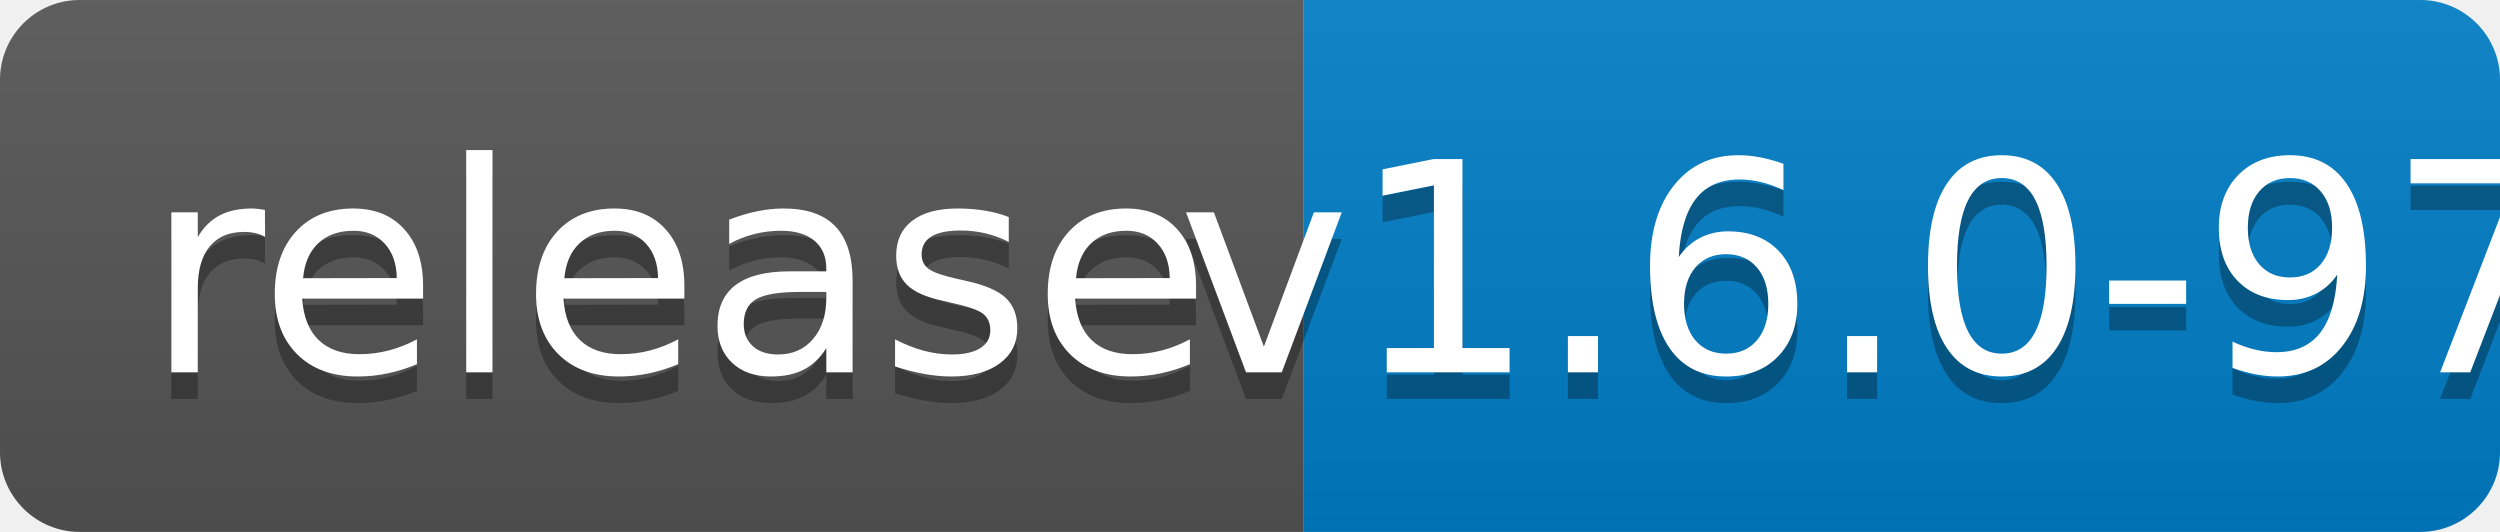
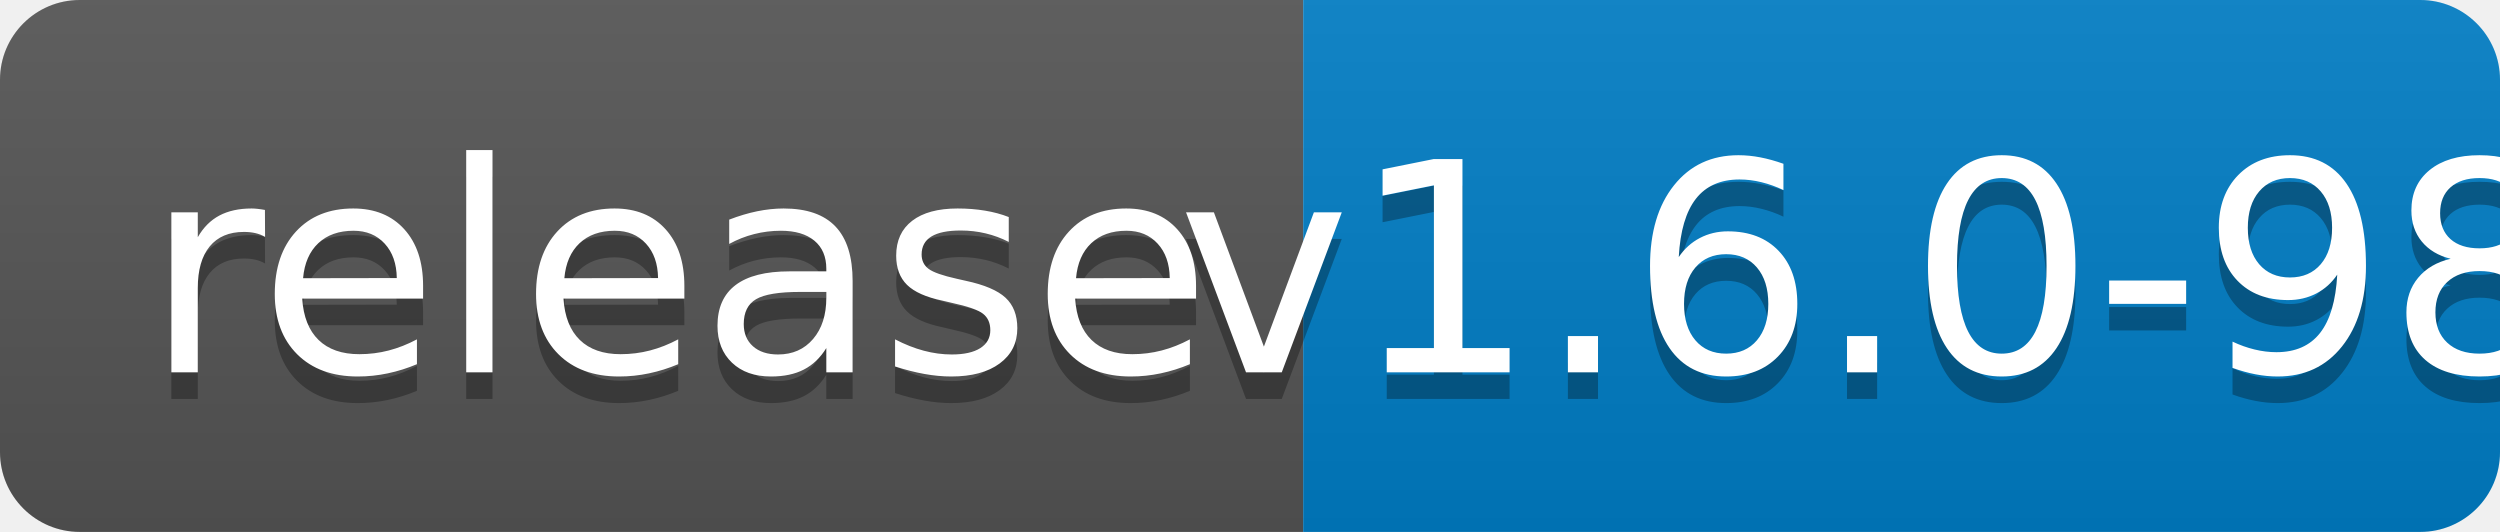
<svg xmlns="http://www.w3.org/2000/svg" width="94" height="20">
  <linearGradient id="b" x2="0" y2="100%">
    <stop offset="0" stop-color="#bbb" stop-opacity=".1" />
    <stop offset="1" stop-opacity=".1" />
  </linearGradient>
  <clipPath id="a">
    <rect width="94" height="20" rx="3" fill="#fff" />
  </clipPath>
  <g clip-path="url(#a)">
    <path fill="#555" d="M0 0h49v20H0z" />
    <path fill="#007ec6" d="M49 0h45v20H49z" />
    <path fill="url(#b)" d="M0 0h94v20H0z" />
  </g>
  <g fill="#fff" text-anchor="middle" font-family="DejaVu Sans,Verdana,Geneva,sans-serif" font-size="110">
    <text x="255" y="150" fill="#010101" fill-opacity=".3" transform="scale(.1)" textLength="390">release</text>
    <text x="255" y="140" transform="scale(.1)" textLength="390">release</text>
-     <text x="705" y="150" fill="#010101" fill-opacity=".3" transform="scale(.1)" textLength="350">v1.6.0-97</text>
-     <text x="705" y="140" transform="scale(.1)" textLength="350">v1.6.0-97</text>
+     <text x="705" y="150" fill="#010101" fill-opacity=".3" transform="scale(.1)" textLength="350">v1.6.0-98</text>
+     <text x="705" y="140" transform="scale(.1)" textLength="350">v1.6.0-98</text>
  </g>
</svg>
